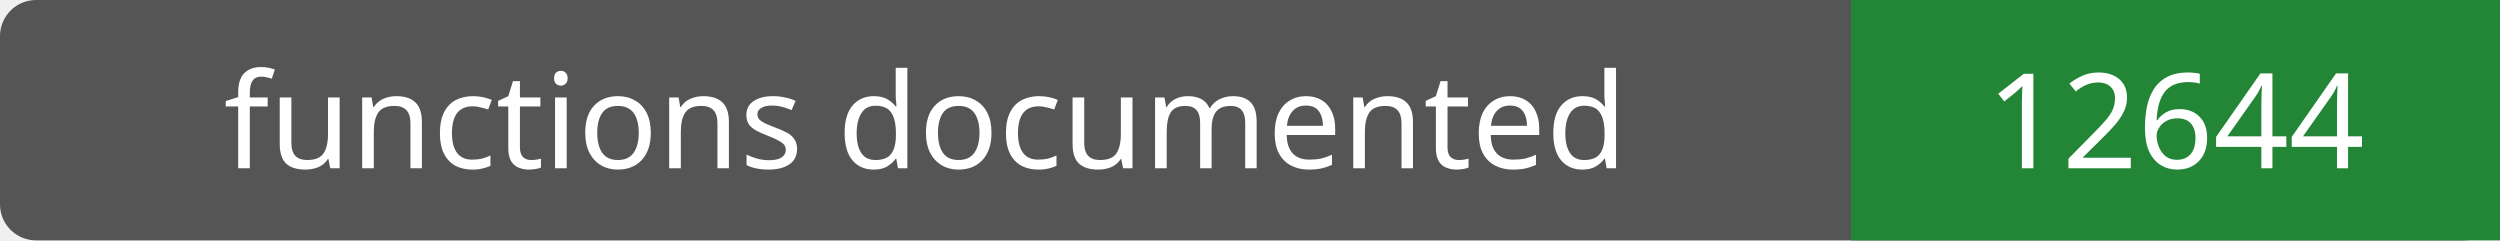
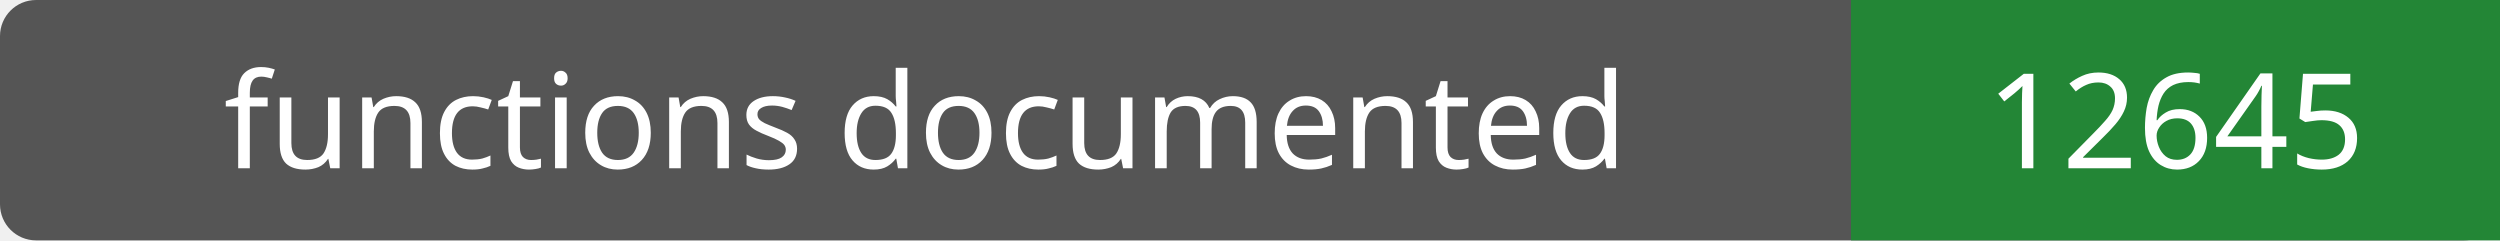
- <svg xmlns="http://www.w3.org/2000/svg" width="208" height="20" role="img" aria-label="functions documented: 12644">
+ <svg xmlns="http://www.w3.org/2000/svg" width="208" height="20" role="img" aria-label="functions documented: 12645">
  <rect width="208" height="20" rx="3" fill="#555" />
  <path fill="#238636" d="M154 0h54v20H154z" />
  <g fill="#fff" text-anchor="middle" font-family="Verdana,sans-serif" font-size="11">
    <text x="77.0" y="14">functions documented</text>
-     <text x="181.0" y="14">12644</text>
+     <text x="181.0" y="14">12645</text>
  </g>
</svg>
